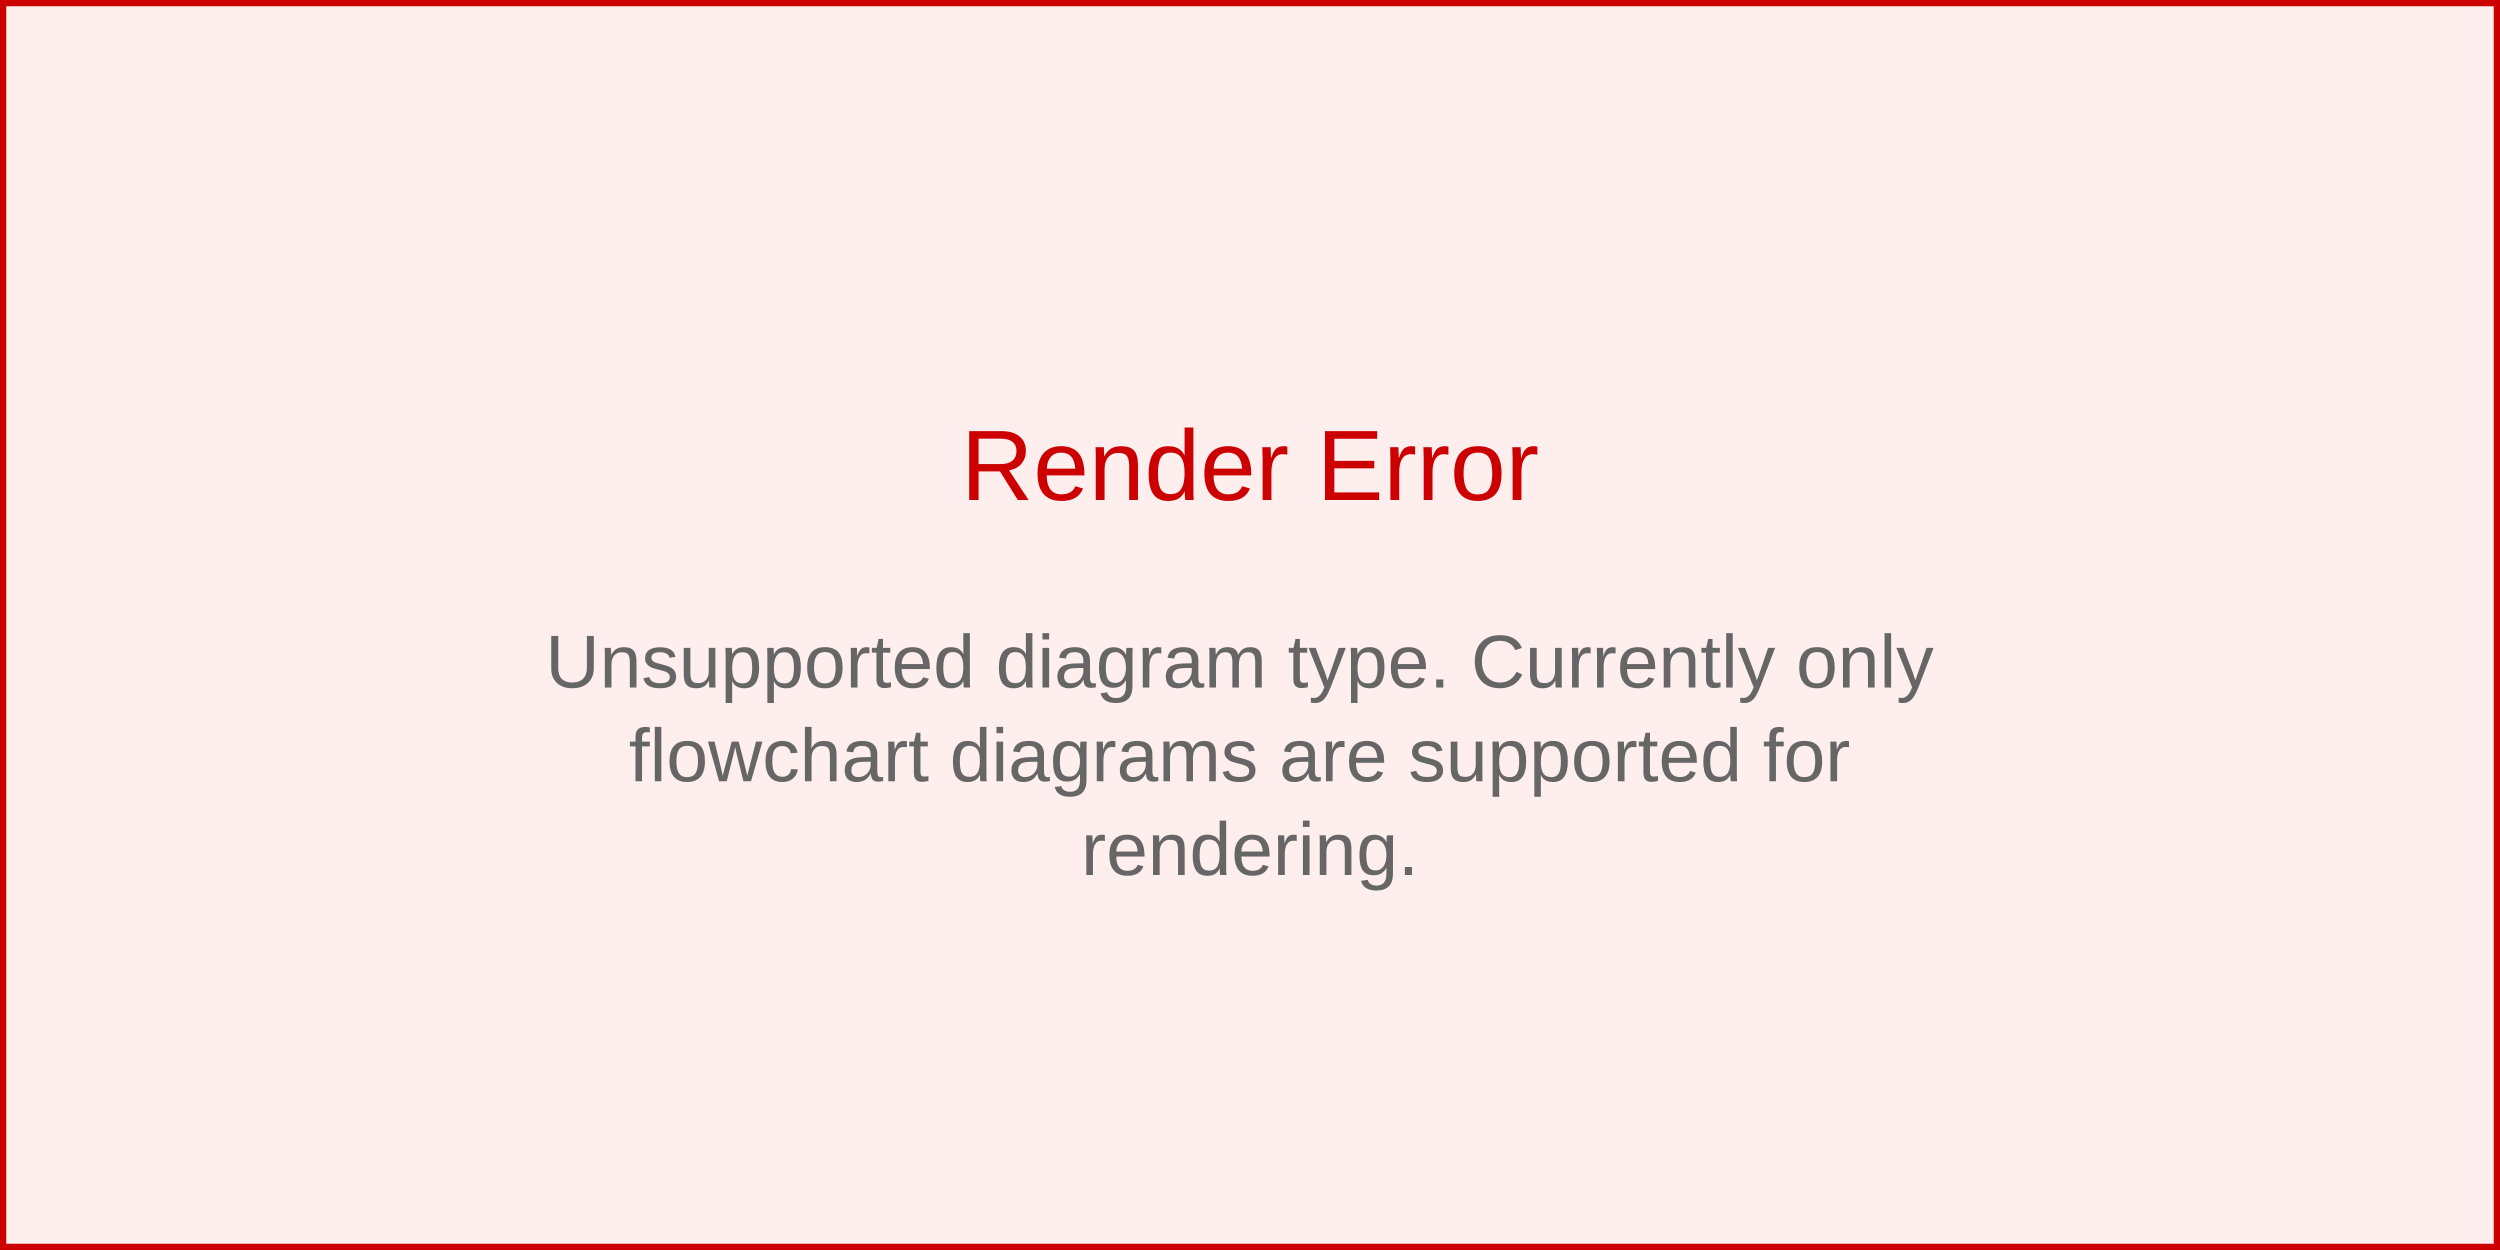
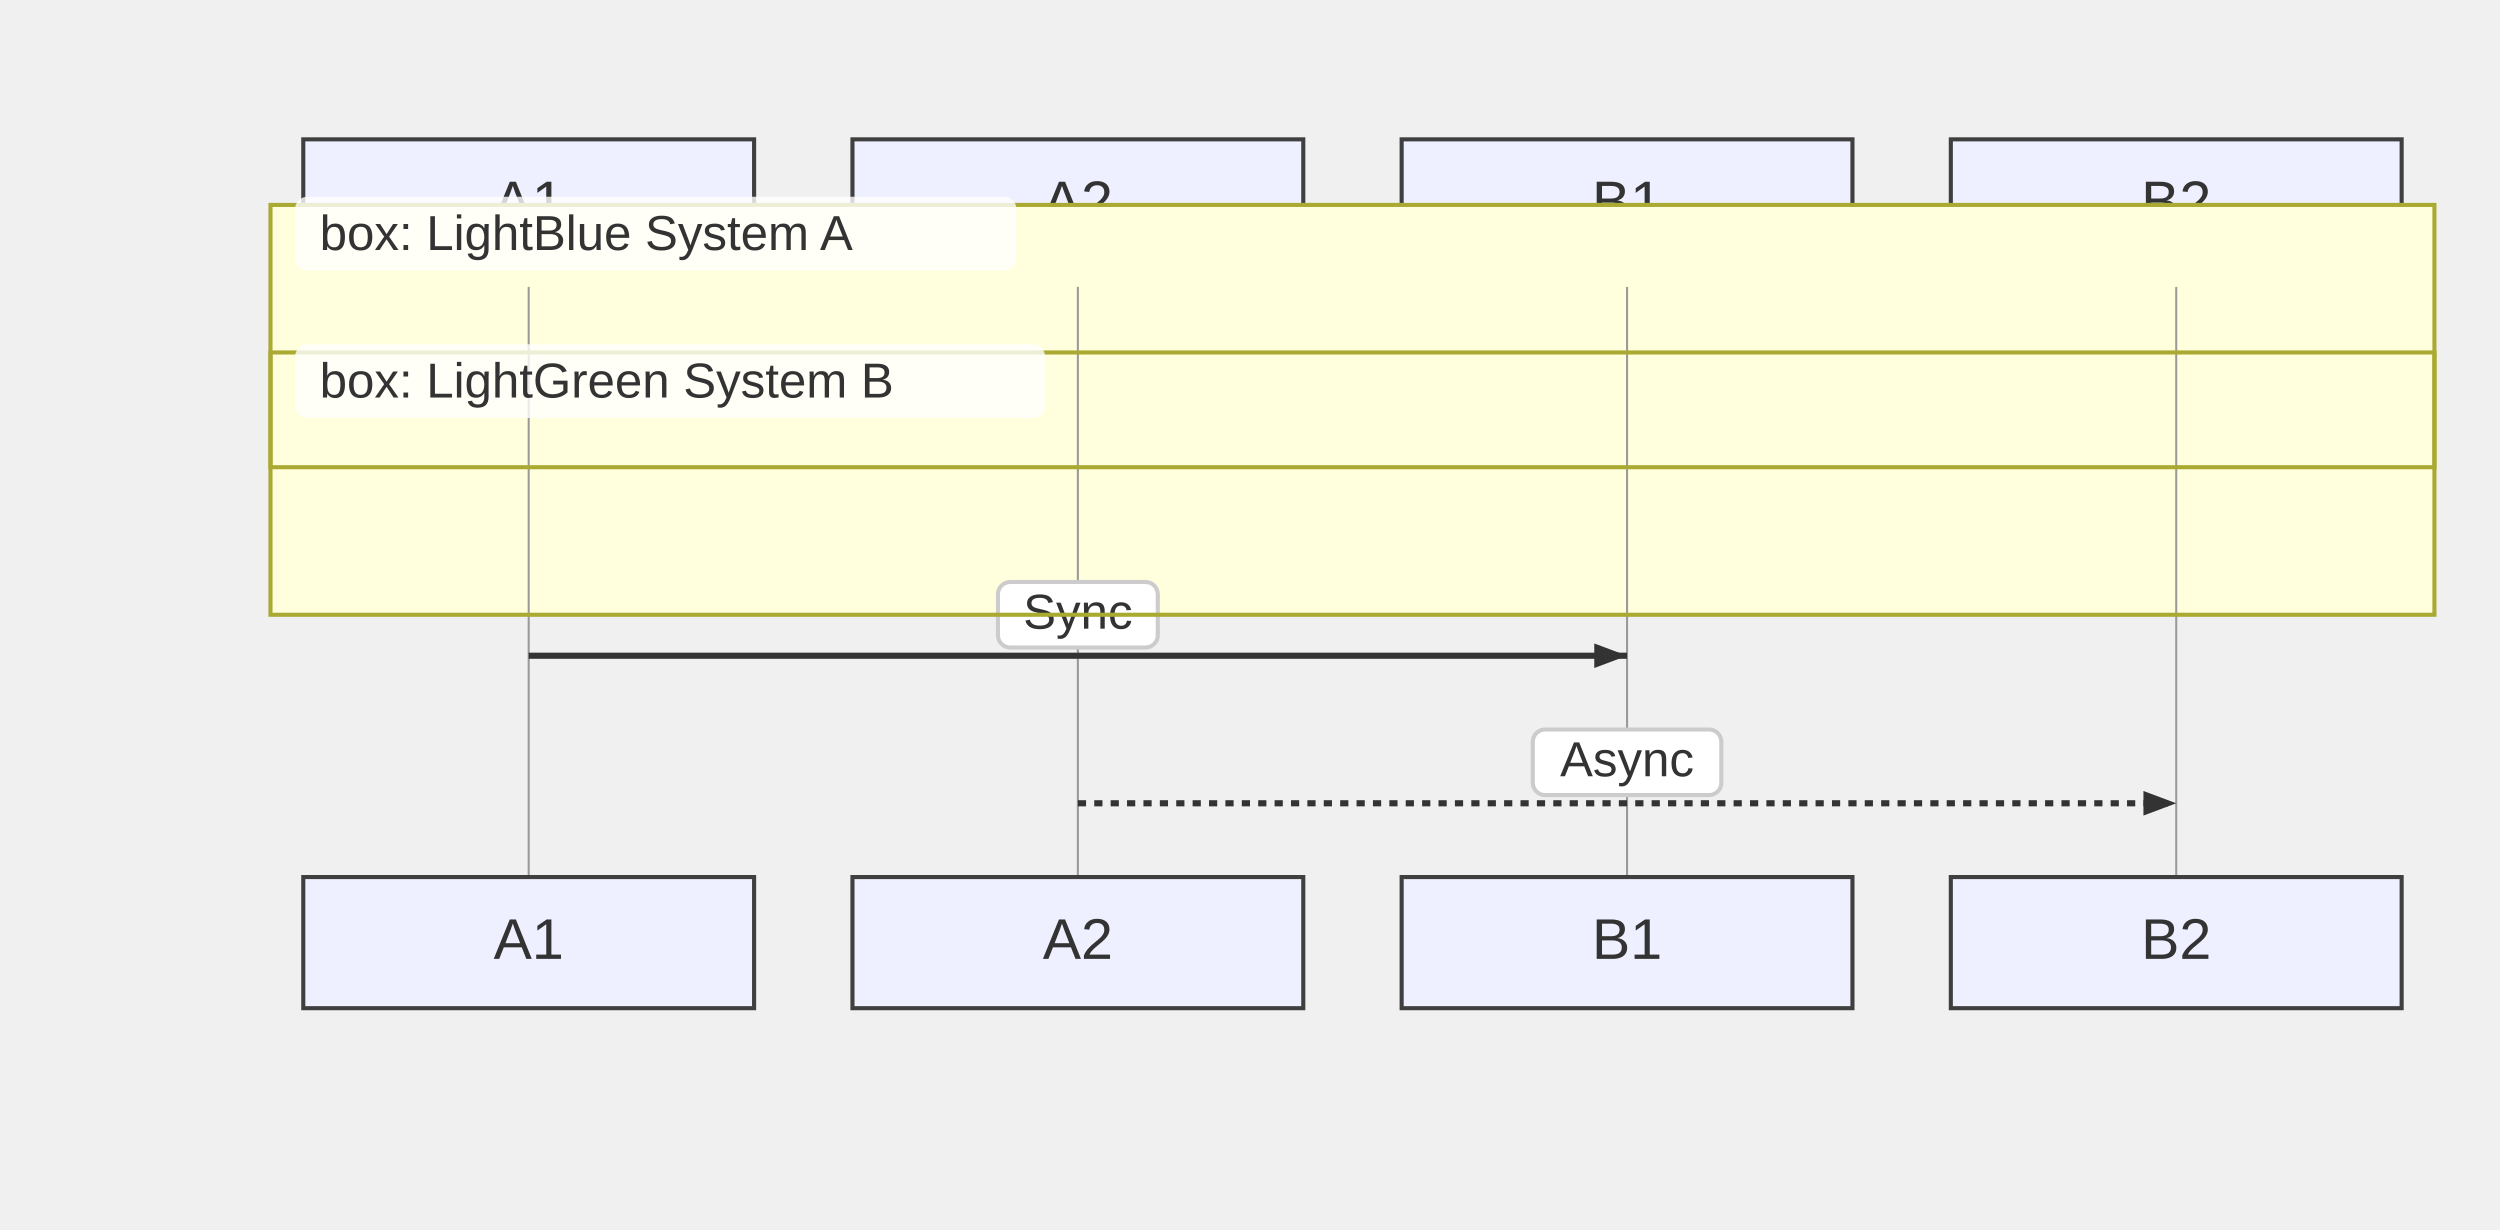
- <svg xmlns="http://www.w3.org/2000/svg" width="400" height="200" viewBox="0 0 400 200">
-   <rect width="400" height="200" fill="#fee" stroke="#c00" stroke-width="2" />
-   <text x="200" y="80" text-anchor="middle" font-family="Arial, sans-serif" font-size="16" fill="#c00">
-     Render Error
-   </text>
-   <text x="200" y="110" text-anchor="middle" font-family="Arial, sans-serif" font-size="12" fill="#666">
-     <tspan x="200" dy="0">Unsupported diagram type. Currently only</tspan>
-     <tspan x="200" dy="15">flowchart diagrams are supported for</tspan>
-     <tspan x="200" dy="15">rendering.</tspan>
-   </text>
+ <svg xmlns="http://www.w3.org/2000/svg" width="610" height="300" viewBox="-50 -10 610 300">
+   <style>
+     .node-shape { fill: #eef0ff; stroke: #3f3f3f; stroke-width: 1px; }
+     .node-label { fill: #333; font-family: Arial, sans-serif; font-size: 14px; }
+     .edge-path { stroke: #555555; stroke-width: 2px; fill: none; }
+     .edge-label-bg { fill: rgba(232,232,232, 0.8); opacity: 0.5; }
+     .edge-label-text { fill: #333; font-family: Arial, sans-serif; font-size: 12px; }
+ 
+     /* Cluster (flowchart + sequence blocks) */
+     .cluster-bg { fill: #ffffde; }
+     .cluster-border { fill: none; stroke: #aaaa33; stroke-width: 1px; }
+     .cluster-title-bg { fill: rgba(255,255,255,0.8); }
+     .cluster-label-text { fill: #333; font-family: Arial, sans-serif; font-size: 12px; }
+ 
+     /* Notes */
+     .note { fill: #fff5ad; stroke: #aaaa33; stroke-width: 1px; }
+     .note-text { fill: #333; font-family: Arial, sans-serif; font-size: 12px; }
+ 
+     /* Sequence-specific add-ons (safe for flowcharts too) */
+     .actor-rect { fill: #eaeaea; stroke: #666; stroke-width: 1.5px; }
+     .actor-label { fill: #111; font-family: Arial, sans-serif; font-size: 16px; }
+     .lifeline { stroke: #999; stroke-width: 0.5px; }
+     .activation { fill: #f4f4f4; stroke: #666; stroke-width: 1px; }
+     .msg-line { stroke: #333; stroke-width: 1.5px; fill: none; }
+     .msg-line.dotted { stroke-dasharray: 2 2; }
+     .msg-line.thick { stroke-width: 3px; }
+     .msg-label { fill: #333; font-family: Arial, sans-serif; font-size: 12px; dominant-baseline: middle; }
+     .msg-label-bg { fill: #ffffff; stroke: #cccccc; stroke-width: 1px; rx: 3; }
+   </style>
+   <g class="actor" transform="translate(24,24)">
+     <rect class="node-shape" width="110" height="32" rx="0" />
+     <text class="node-label" x="55" y="16" text-anchor="middle" dominant-baseline="middle">A1</text>
+   </g>
+   <g class="actor" transform="translate(158,24)">
+     <rect class="node-shape" width="110" height="32" rx="0" />
+     <text class="node-label" x="55" y="16" text-anchor="middle" dominant-baseline="middle">A2</text>
+   </g>
+   <g class="actor" transform="translate(292,24)">
+     <rect class="node-shape" width="110" height="32" rx="0" />
+     <text class="node-label" x="55" y="16" text-anchor="middle" dominant-baseline="middle">B1</text>
+   </g>
+   <g class="actor" transform="translate(426,24)">
+     <rect class="node-shape" width="110" height="32" rx="0" />
+     <text class="node-label" x="55" y="16" text-anchor="middle" dominant-baseline="middle">B2</text>
+   </g>
+   <g class="cluster-bg-layer" transform="translate(16,40)">
+     <rect class="cluster-bg" x="0" y="0" width="528" height="64" rx="0" />
+   </g>
+   <g class="cluster-bg-layer" transform="translate(16,76)">
+     <rect class="cluster-bg" x="0" y="0" width="528" height="64" rx="0" />
+   </g>
+   <line class="lifeline" x1="79" y1="60" x2="79" y2="204" />
+   <line class="lifeline" x1="213" y1="60" x2="213" y2="204" />
+   <line class="lifeline" x1="347" y1="60" x2="347" y2="204" />
+   <line class="lifeline" x1="481" y1="60" x2="481" y2="204" />
+   <path class="msg-line solid" d="M 79 150 L 347 150" />
+   <path d="M347,150 L339,153 L339,147 Z" fill="#333" />
+   <rect class="msg-label-bg" x="193.5" y="132" width="39" height="16" rx="0" />
+   <text class="msg-label" x="213" y="140" text-anchor="middle">Sync</text>
+   <path class="msg-line dotted" d="M 213 186 L 481 186" />
+   <path d="M481,186 L473,189 L473,183 Z" fill="#333" />
+   <rect class="msg-label-bg" x="324" y="168" width="46" height="16" rx="0" />
+   <text class="msg-label" x="347" y="176" text-anchor="middle">Async</text>
+   <g class="cluster-overlay" transform="translate(16,40)">
+     <rect class="cluster-border" x="0" y="0" width="528" height="64" rx="0" />
+     <rect class="cluster-title-bg" x="6" y="-2" width="176" height="18" rx="3" />
+     <text class="cluster-label-text" x="12" y="11" text-anchor="start">box: LightBlue System A</text>
+   </g>
+   <g class="cluster-overlay" transform="translate(16,76)">
+     <rect class="cluster-border" x="0" y="0" width="528" height="64" rx="0" />
+     <rect class="cluster-title-bg" x="6" y="-2" width="183" height="18" rx="3" />
+     <text class="cluster-label-text" x="12" y="11" text-anchor="start">box: LightGreen System B</text>
+   </g>
+   <g class="actor" transform="translate(24,204)">
+     <rect class="node-shape" width="110" height="32" rx="0" />
+     <text class="node-label" x="55" y="16" text-anchor="middle" dominant-baseline="middle">A1</text>
+   </g>
+   <g class="actor" transform="translate(158,204)">
+     <rect class="node-shape" width="110" height="32" rx="0" />
+     <text class="node-label" x="55" y="16" text-anchor="middle" dominant-baseline="middle">A2</text>
+   </g>
+   <g class="actor" transform="translate(292,204)">
+     <rect class="node-shape" width="110" height="32" rx="0" />
+     <text class="node-label" x="55" y="16" text-anchor="middle" dominant-baseline="middle">B1</text>
+   </g>
+   <g class="actor" transform="translate(426,204)">
+     <rect class="node-shape" width="110" height="32" rx="0" />
+     <text class="node-label" x="55" y="16" text-anchor="middle" dominant-baseline="middle">B2</text>
+   </g>
</svg>
